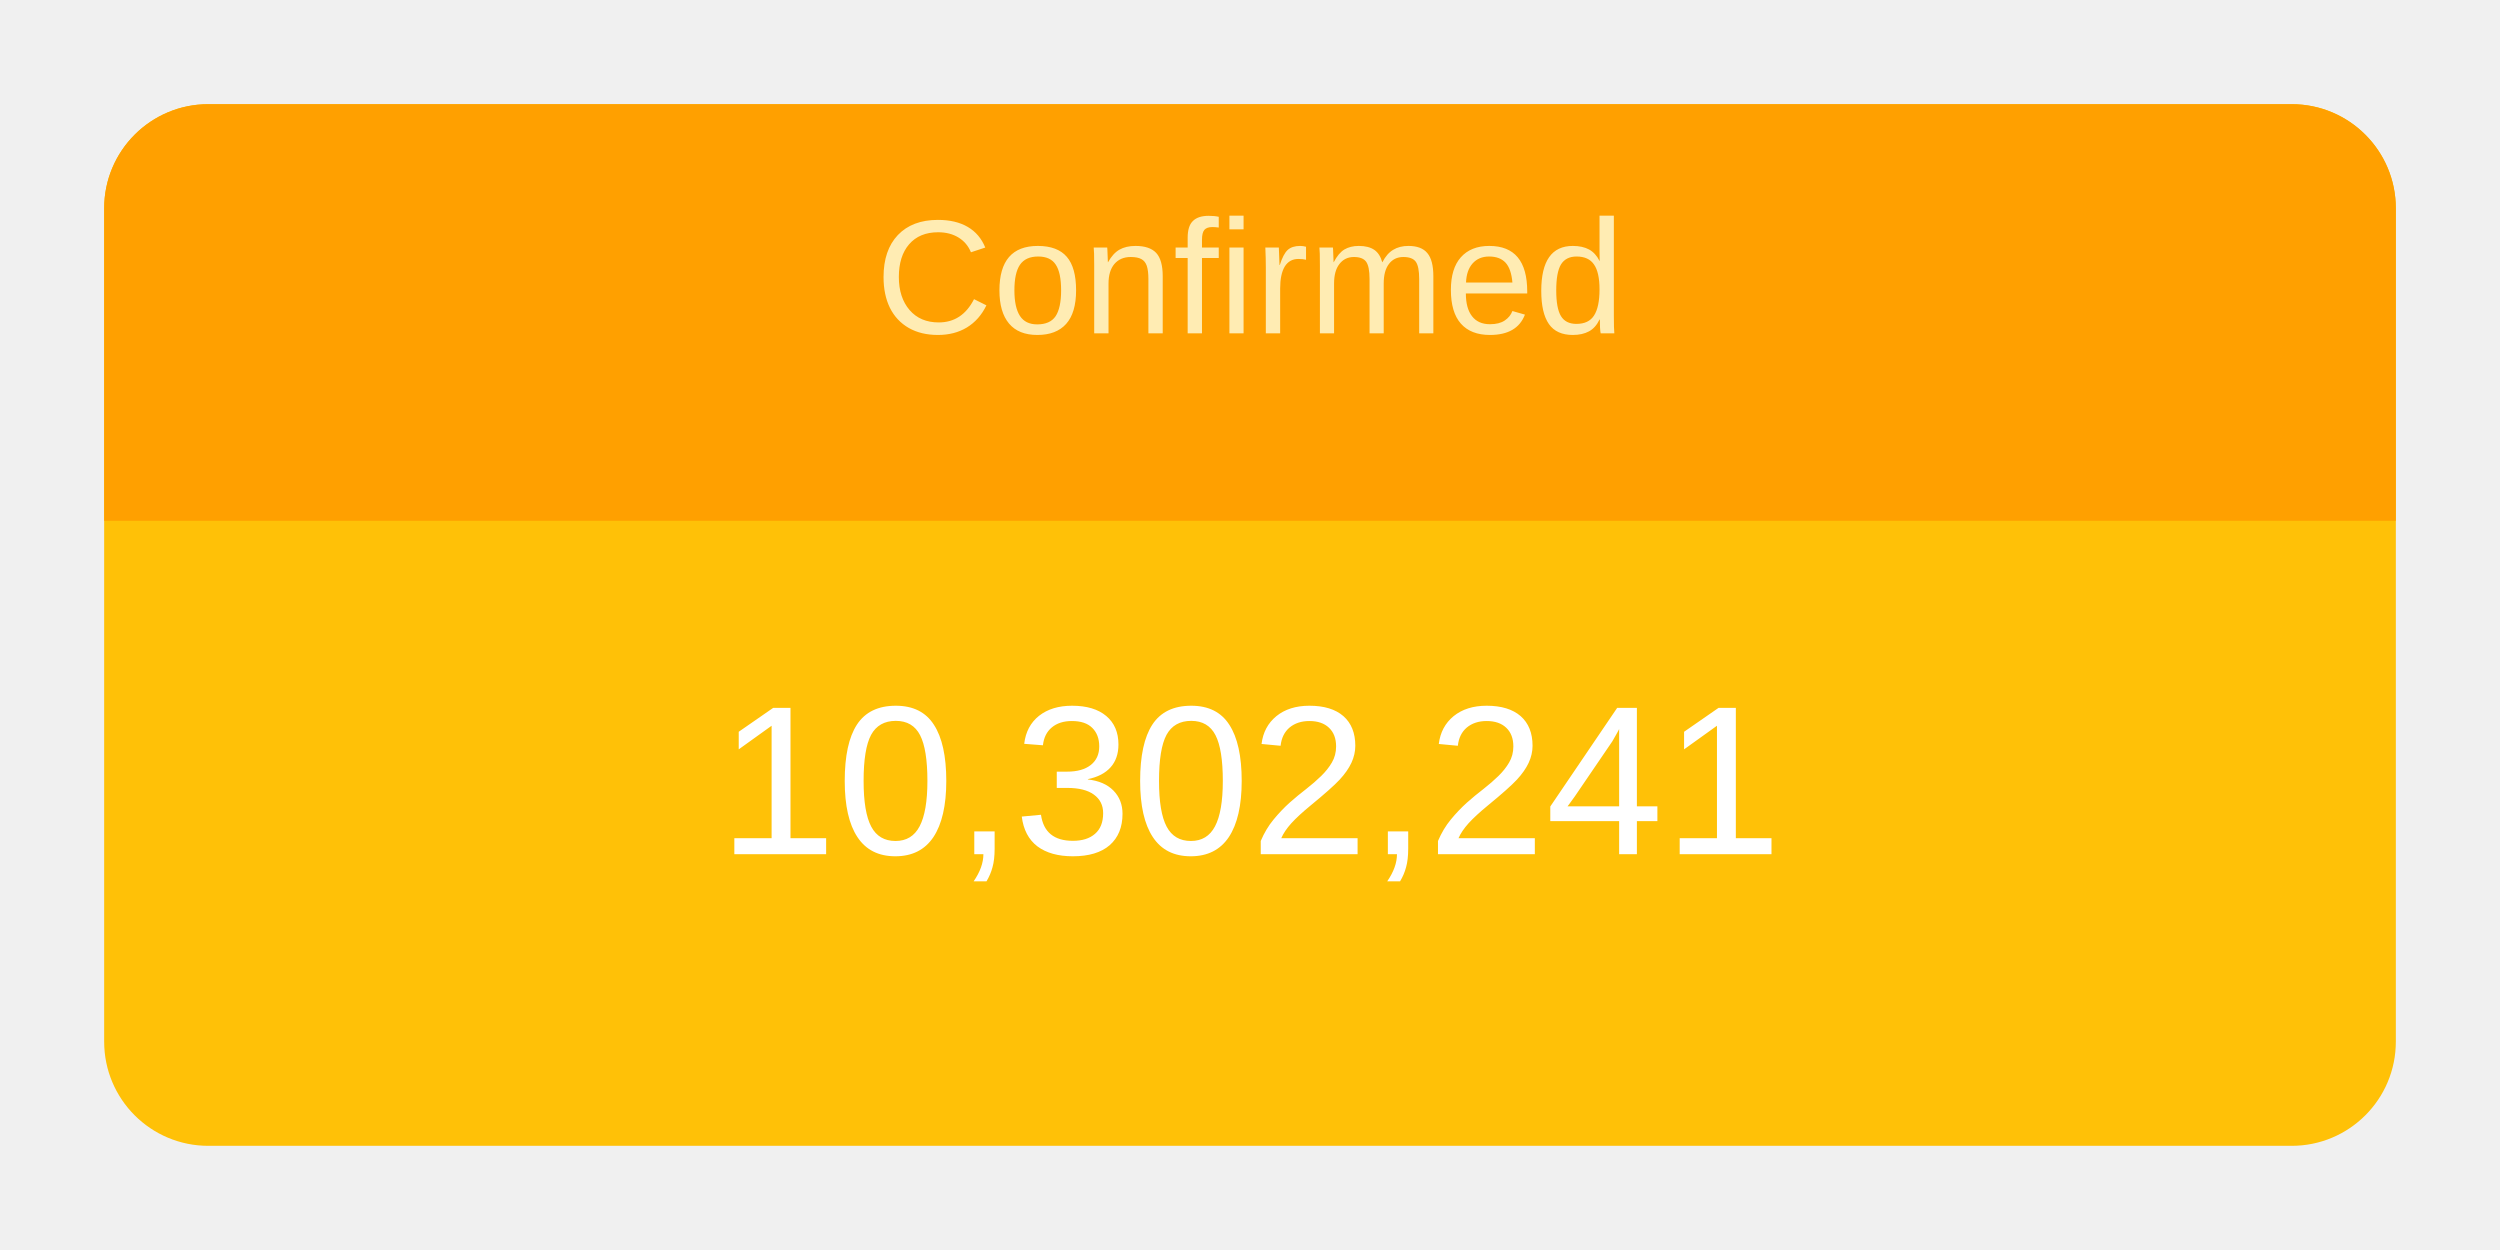
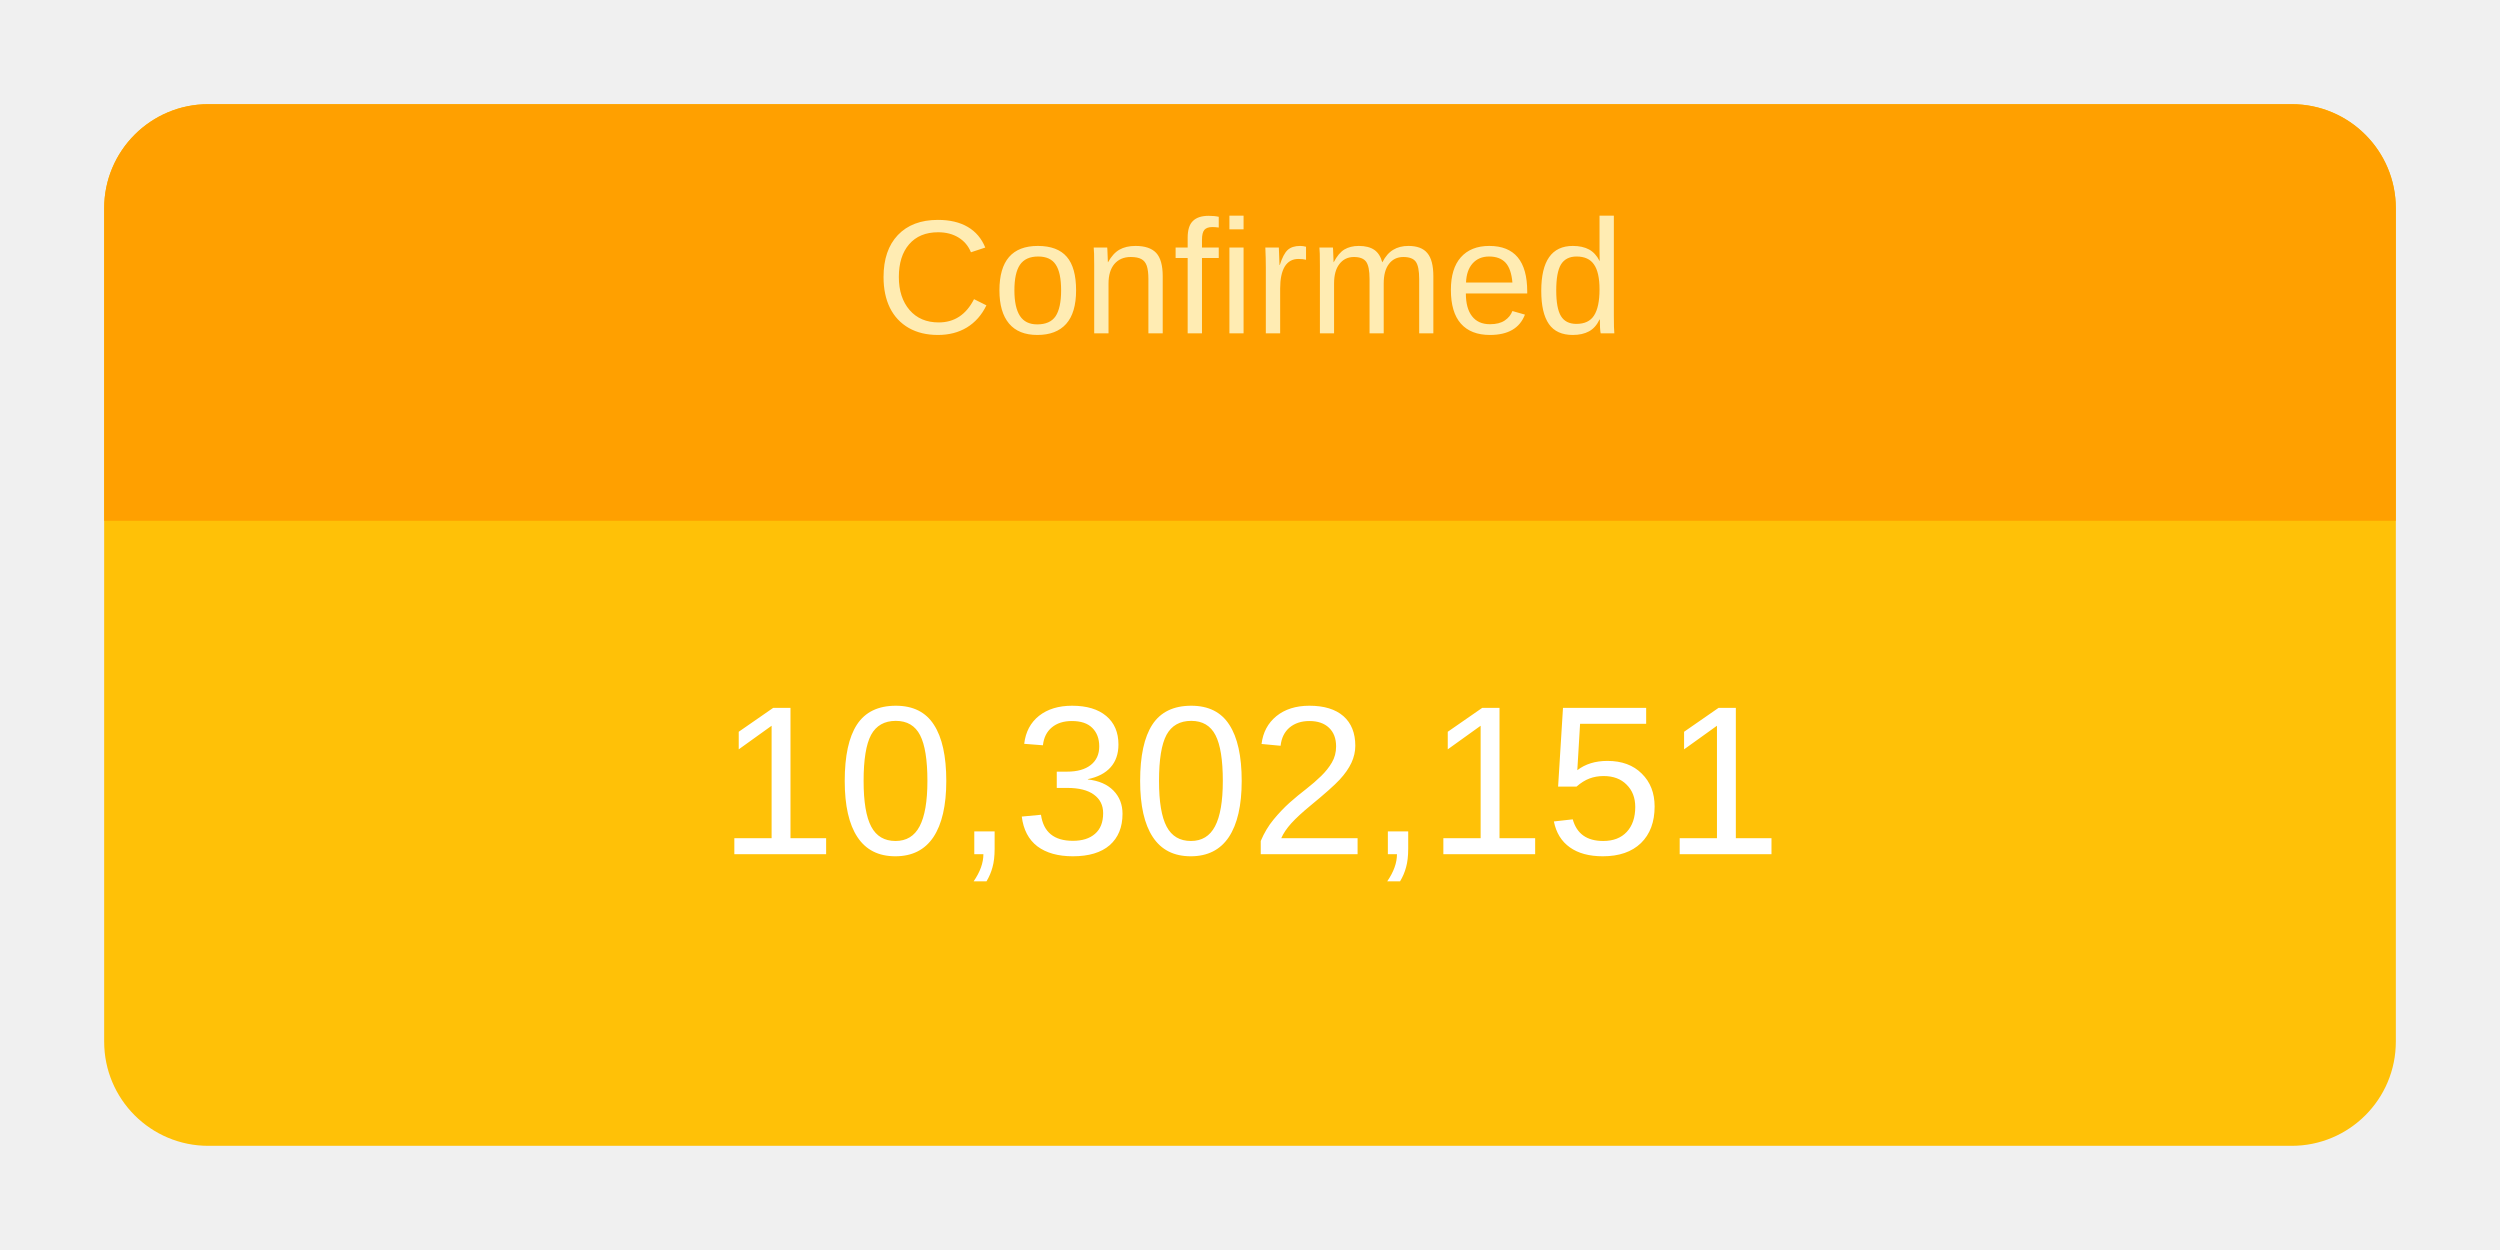
<svg xmlns="http://www.w3.org/2000/svg" height="120" viewBox="" width="240">
  <g transform="translate(10,10)">
    <rect rx="10" ry="10" width="220" height="100" style="fill: #ffc107; stroke-width: 5;" />
    <svg width="220" height="100">
      <text x="50%" y="72%" alignment-baseline="middle" text-anchor="middle" fill="white" font-size="1.7em" font-family="Arial, Helvetica, sans-serif">
-         10,302,241
+         10,302,151
      </text>
    </svg>
    <path fill="#FFA000" d=" M 210 0              a 10 10 0 0 1 10 10              v 30             h-220             v-30             a 10 10 0 0 1 10 -10" />
    <svg width="220" height="40">
      <text x="50%" y="55%" alignment-baseline="middle" text-anchor="middle" fill="#FFECB3" font-size="1.3em" font-family="Arial, Helvetica, sans-serif">
        Confirmed
      </text>
    </svg>
  </g>
</svg>
